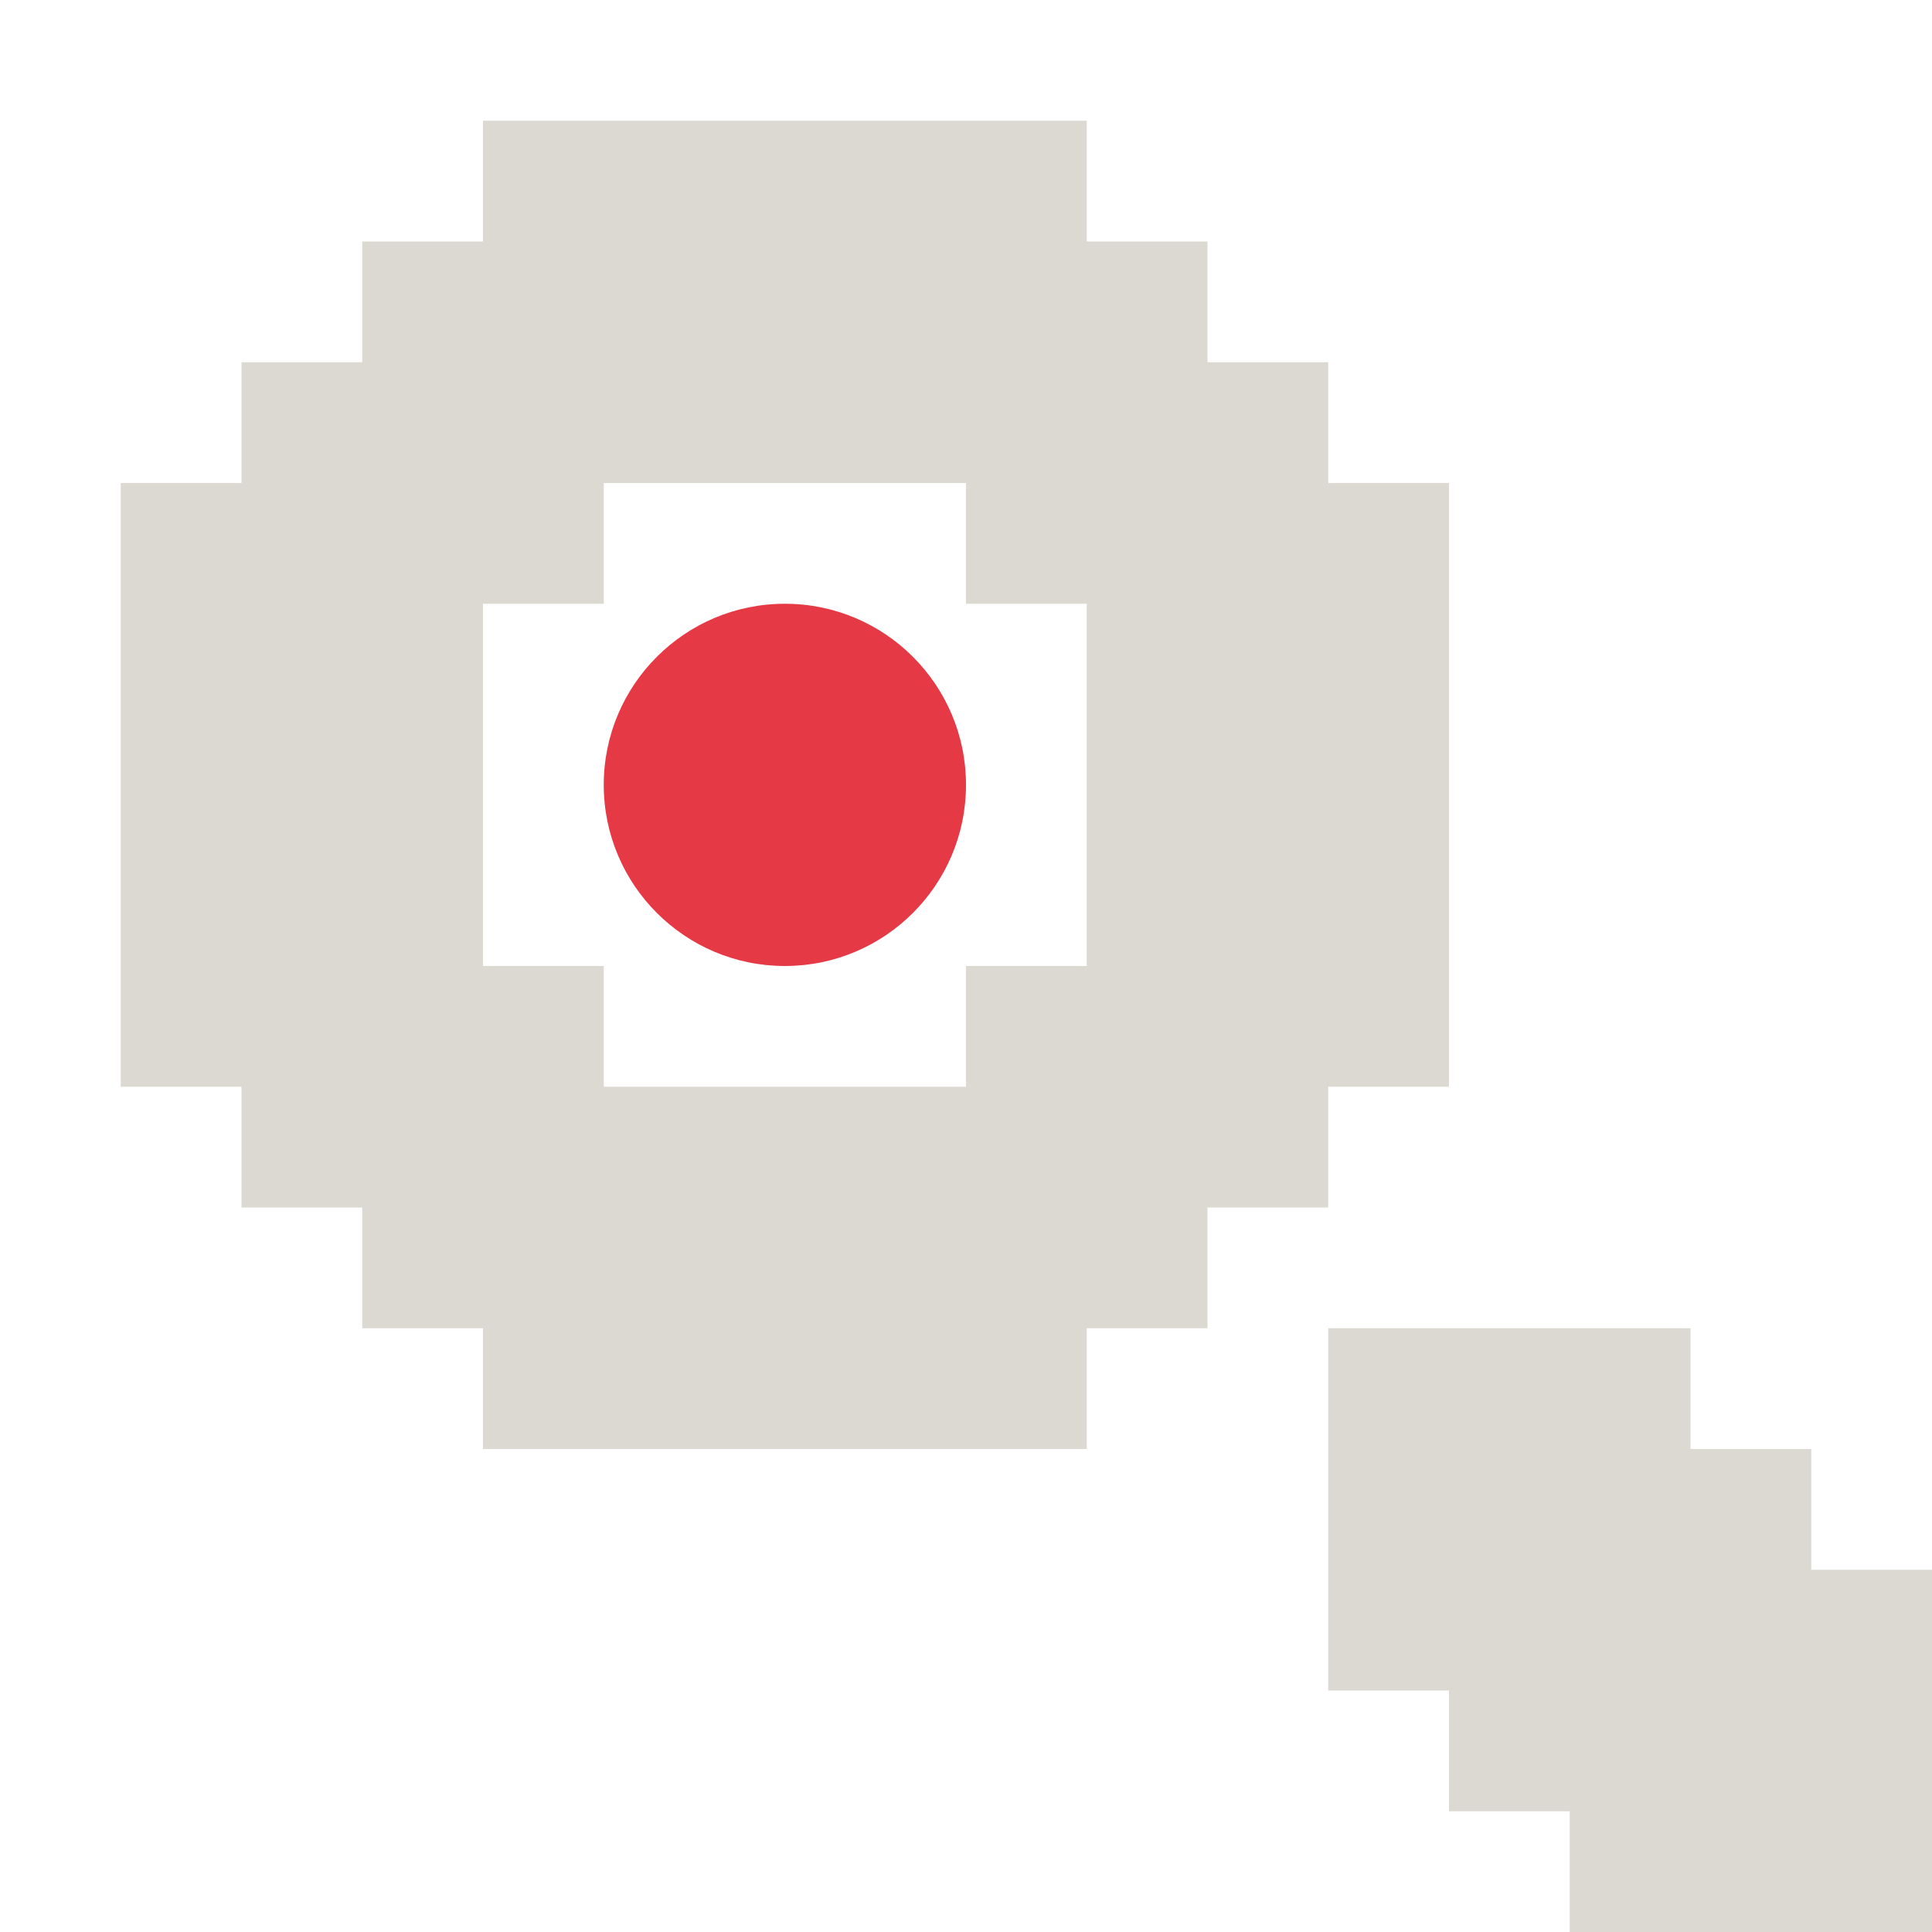
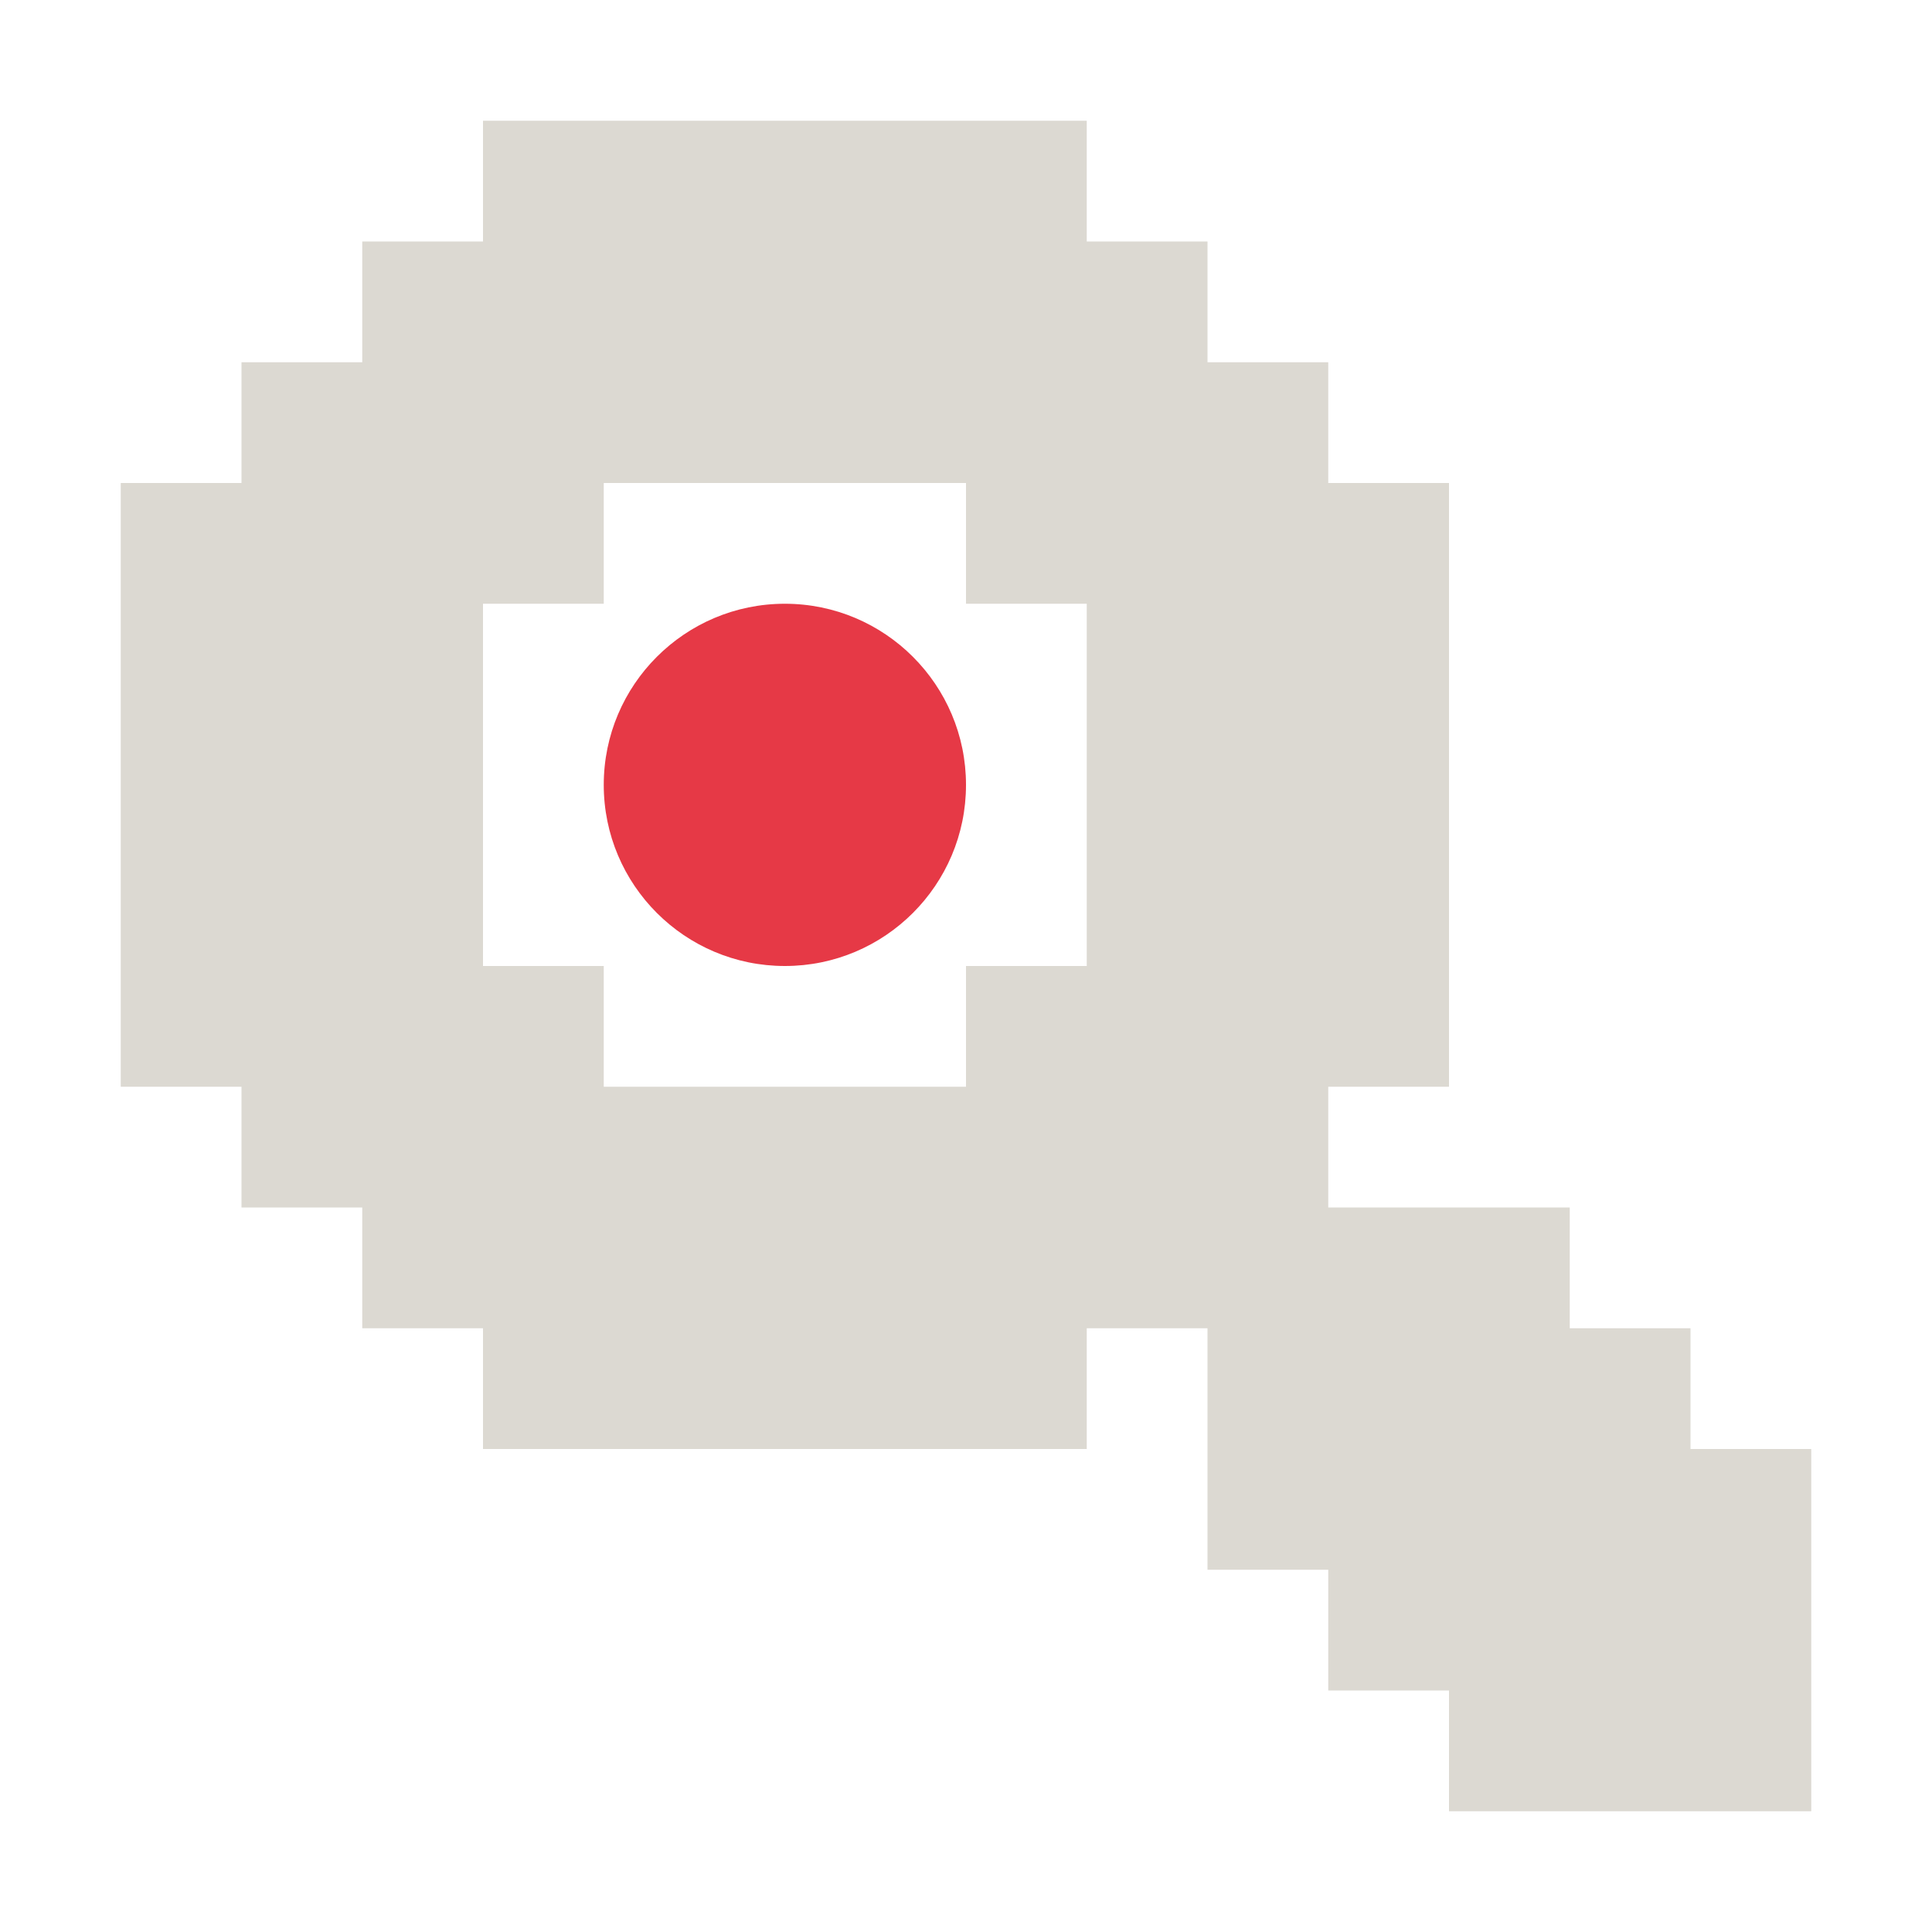
<svg xmlns="http://www.w3.org/2000/svg" width="16" height="16" viewBox="0 0 16 16">
-   <path id="ink" d="M4 1V2H3V3H2V4H1V9H2V10H3V11H4V12H9V11H10V10H11V9H12V4H11V3H10V2H9V1ZM8 9H5V8H4V5H5V4H8V5H9V8H8ZM11 11V14H12V15H13V16H16V13H15V12H14V11Z" fill="#DCD9D2" />
+   <path id="ink" d="M4 1V2H3V3H2V4H1V9H2V10H3V11H4V12H9V11H10V13H11V14H12V15H15V12H14V11H13V10H11V9H12V4H11V3H10V2H9V1ZM8 9H5V8H4V5H5V4H8V5H9V8H8Z" fill="#DCD9D2" />
  <path id="node" d="M8 6.5C8 7.328 7.328 8 6.5 8C5.672 8 5 7.328 5 6.5C5 5.672 5.672 5 6.5 5C7.328 5 8 5.672 8 6.5Z" fill="#E63946" />
</svg>
